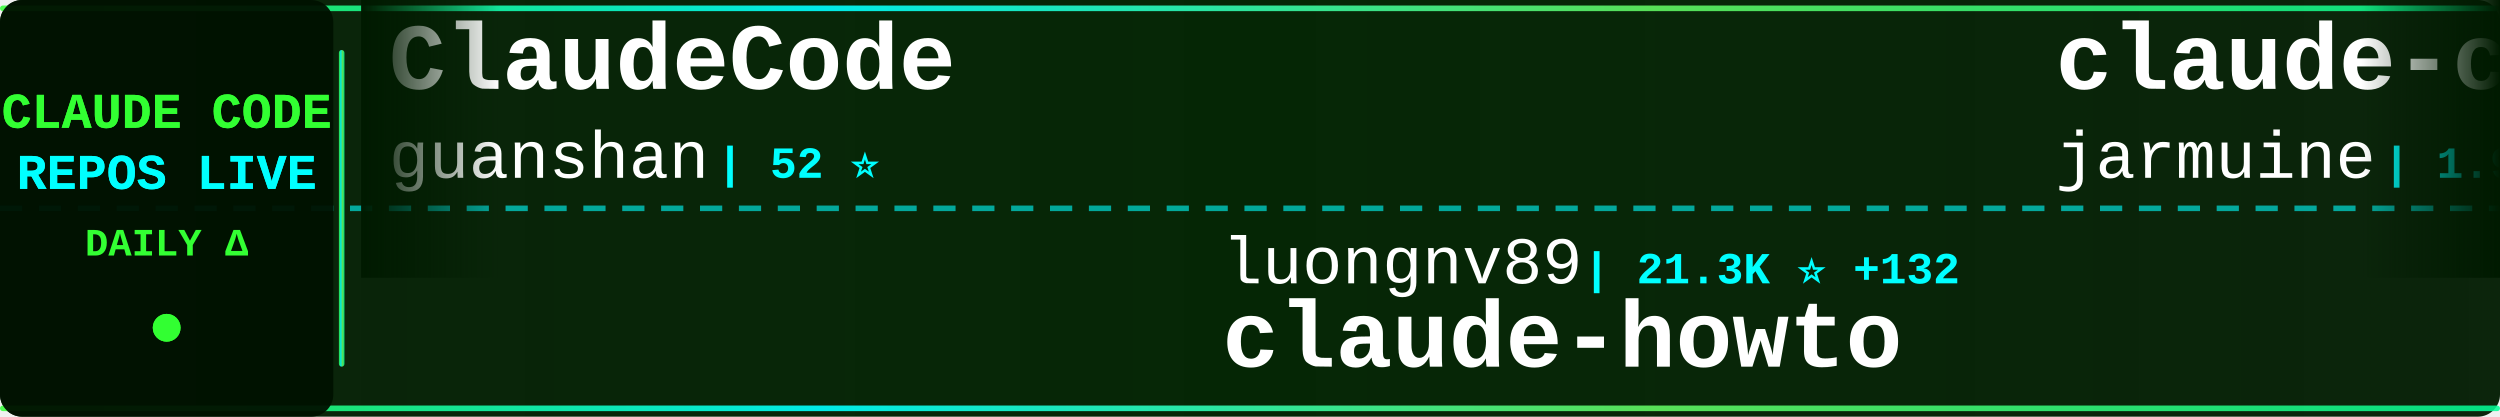
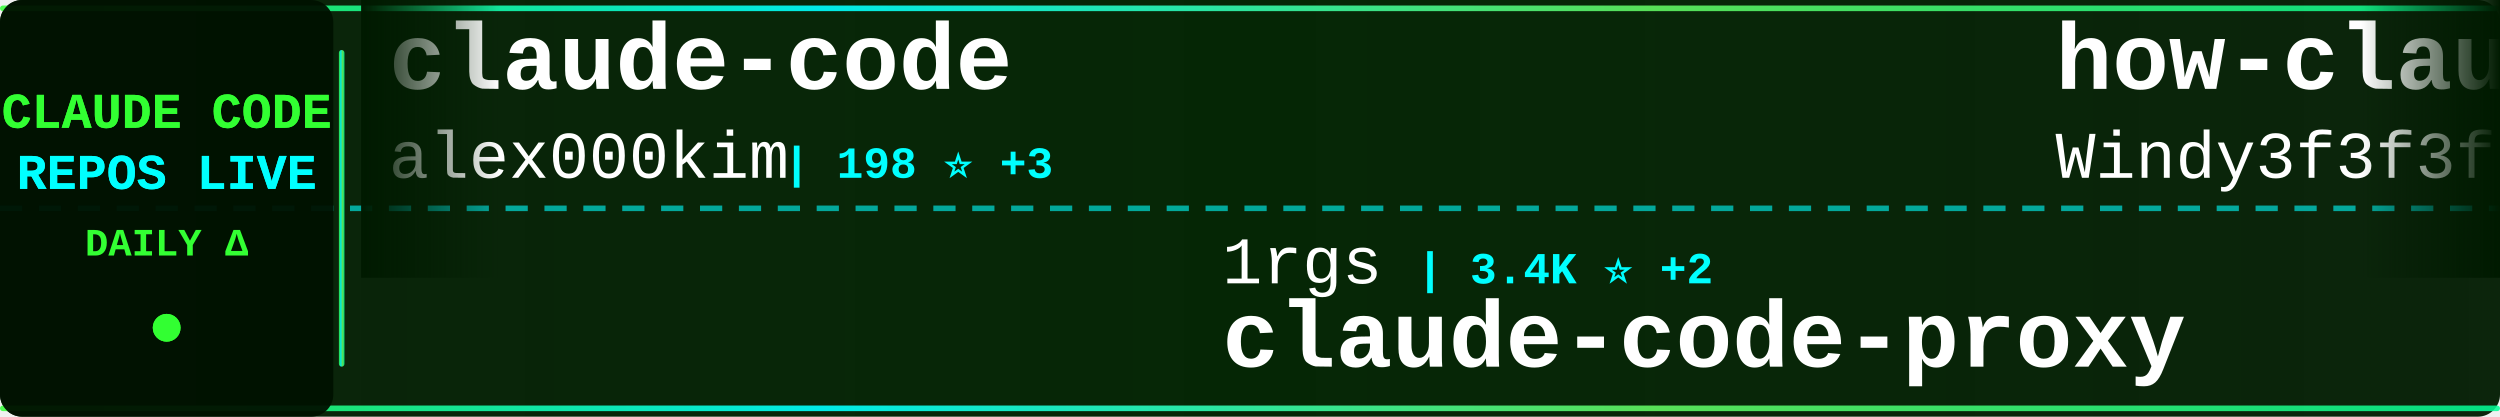
<svg xmlns="http://www.w3.org/2000/svg" width="900" height="150">
  <defs>
    <linearGradient id="tickerBg" x1="0%" y1="0%" x2="100%" y2="0%">
      <stop offset="0%" style="stop-color:#001a00;stop-opacity:0.95" />
      <stop offset="50%" style="stop-color:#002200;stop-opacity:0.98" />
      <stop offset="100%" style="stop-color:#001a00;stop-opacity:0.95" />
    </linearGradient>
    <linearGradient id="borderGrad" x1="0%" y1="0%" x2="100%" y2="0%">
      <stop offset="0%" style="stop-color:#33ff33;stop-opacity:0.85">
        <animate attributeName="stop-opacity" values="0.85;1;0.85" dur="2s" repeatCount="indefinite" />
      </stop>
      <stop offset="33%" style="stop-color:#00ffff;stop-opacity:0.9">
        <animate attributeName="stop-opacity" values="0.9;1;0.9" dur="2.2s" repeatCount="indefinite" />
      </stop>
      <stop offset="66%" style="stop-color:#66ff66;stop-opacity:0.85">
        <animate attributeName="stop-opacity" values="0.85;1;0.85" dur="1.8s" repeatCount="indefinite" />
      </stop>
      <stop offset="100%" style="stop-color:#00ff99;stop-opacity:0.85">
        <animate attributeName="stop-opacity" values="0.85;1;0.85" dur="2s" repeatCount="indefinite" />
      </stop>
    </linearGradient>
    <filter id="textGlow">
      <feGaussianBlur stdDeviation="0.1" result="coloredBlur" />
      <feMerge>
        <feMergeNode in="coloredBlur" />
        <feMergeNode in="SourceGraphic" />
      </feMerge>
    </filter>
    <filter id="metricGlow">
      <feGaussianBlur stdDeviation="0.2" result="coloredBlur" />
      <feMerge>
        <feMergeNode in="coloredBlur" />
        <feMergeNode in="SourceGraphic" />
      </feMerge>
    </filter>
    <linearGradient id="leftFade" x1="0%" y1="0%" x2="100%" y2="0%">
      <stop offset="0%" style="stop-color:#001a00;stop-opacity:1" />
      <stop offset="100%" style="stop-color:#001a00;stop-opacity:0" />
    </linearGradient>
    <linearGradient id="rightFade" x1="0%" y1="0%" x2="100%" y2="0%">
      <stop offset="0%" style="stop-color:#001a00;stop-opacity:0" />
      <stop offset="100%" style="stop-color:#001a00;stop-opacity:1" />
    </linearGradient>
  </defs>
  <rect width="900" height="150" fill="url(#tickerBg)" rx="8" />
  <rect x="0" y="2" width="900" height="2" fill="url(#borderGrad)" rx="1" />
  <rect x="0" y="146" width="900" height="2" fill="url(#borderGrad)" rx="1" />
  <line x1="0" y1="75" x2="900" y2="75" stroke="#00ffff" stroke-width="2" stroke-dasharray="8 6" opacity="0.6" />
  <rect x="0" y="0" width="120" height="150" fill="#001100" opacity="0.95" rx="8" />
  <text x="60" y="46" font-family="'Courier New', monospace" font-size="18" font-weight="bold" fill="#33ff33" text-anchor="middle" filter="url(#textGlow)">
    CLAUDE CODE
  </text>
  <text x="60" y="68" font-family="'Courier New', monospace" font-size="18" font-weight="bold" fill="#00ffff" text-anchor="middle" filter="url(#textGlow)">
    REPOS LIVE
  </text>
  <text x="60" y="92" font-family="'Courier New', monospace" font-size="14" font-weight="bold" fill="#33ff33" text-anchor="middle">
    DAILY Δ
  </text>
  <circle cx="60" cy="118" r="5" fill="#33ff33" filter="url(#metricGlow)">
    <animate attributeName="r" values="4;6;4" dur="1.5s" repeatCount="indefinite" />
    <animate attributeName="opacity" values="0.6;1;0.6" dur="1.5s" repeatCount="indefinite" />
  </circle>
  <rect x="122" y="18" width="2" height="114" fill="url(#borderGrad)" rx="1" />
  <clipPath id="tickerClip">
    <rect x="130" y="0" width="770" height="150" />
  </clipPath>
  <g clip-path="url(#tickerClip)">
    <g id="tickerItems">
      <animateTransform attributeName="transform" attributeType="XML" type="translate" from="0 0" to="-3000 0" dur="54s" repeatCount="indefinite" />
      <g transform="translate(0, 0)">
-         <text x="140" y="32" font-family="'Courier New', monospace" font-size="34" font-weight="bold" fill="#ffffff">ClaudeCode</text>
-         <text x="140" y="64" font-family="'Courier New', monospace" font-size="24" font-weight="normal" fill="#ffffff" opacity="1.0">guanshan</text>
-         <text x="258" y="64" font-family="'Courier New', monospace" font-size="16" font-weight="bold" fill="#00ffff"> | 52 ⭐</text>
+         <text x="140" y="32" font-family="'Courier New', monospace" font-size="34" font-weight="bold" fill="#ffffff">claude-code</text>
+         <text x="140" y="64" font-family="'Courier New', monospace" font-size="24" font-weight="normal" fill="#ffffff" opacity="1.0">alex000kim</text>
+         <text x="282" y="64" font-family="'Courier New', monospace" font-size="16" font-weight="bold" fill="#00ffff"> | 198 ⭐ +3</text>
      </g>
      <g transform="translate(300, 0)">
-         <text x="140" y="102" font-family="'Courier New', monospace" font-size="24" font-weight="normal" fill="#ffffff" opacity="1.0">luongnv89</text>
-         <text x="270" y="102" font-family="'Courier New', monospace" font-size="16" font-weight="bold" fill="#00ffff"> | 21.3K ⭐ +132</text>
-         <text x="140" y="132" font-family="'Courier New', monospace" font-size="34" font-weight="bold" fill="#ffffff">claude-howto</text>
+         <text x="140" y="102" font-family="'Courier New', monospace" font-size="24" font-weight="normal" fill="#ffffff" opacity="1.0">1rgs</text>
+         <text x="210" y="102" font-family="'Courier New', monospace" font-size="16" font-weight="bold" fill="#00ffff"> | 3.4K ⭐ +2</text>
+         <text x="140" y="132" font-family="'Courier New', monospace" font-size="34" font-weight="bold" fill="#ffffff">claude-code-proxy</text>
      </g>
      <g transform="translate(600, 0)">
-         <text x="140" y="32" font-family="'Courier New', monospace" font-size="34" font-weight="bold" fill="#ffffff">claude-code</text>
-         <text x="140" y="64" font-family="'Courier New', monospace" font-size="24" font-weight="normal" fill="#ffffff" opacity="1.0">jarmuine</text>
-         <text x="258" y="64" font-family="'Courier New', monospace" font-size="16" font-weight="bold" fill="#00ffff"> | 1.9K ⭐ +7</text>
+         <text x="140" y="32" font-family="'Courier New', monospace" font-size="34" font-weight="bold" fill="#ffffff">how-claude-code-works</text>
+         <text x="140" y="64" font-family="'Courier New', monospace" font-size="24" font-weight="normal" fill="#ffffff" opacity="1.0">Windy3f3f3f3f</text>
+         <text x="318" y="64" font-family="'Courier New', monospace" font-size="16" font-weight="bold" fill="#00ffff"> | 1.6K ⭐ +31</text>
      </g>
      <g transform="translate(900, 0)">
-         <text x="140" y="102" font-family="'Courier New', monospace" font-size="24" font-weight="normal" fill="#ffffff" opacity="1.0">Onewon</text>
-         <text x="234" y="102" font-family="'Courier New', monospace" font-size="16" font-weight="bold" fill="#00ffff"> | 165 ⭐</text>
+         <text x="140" y="102" font-family="'Courier New', monospace" font-size="24" font-weight="normal" fill="#ffffff" opacity="1.0">ykdojo</text>
+         <text x="234" y="102" font-family="'Courier New', monospace" font-size="16" font-weight="bold" fill="#00ffff"> | 7.2K ⭐ +8</text>
+         <text x="140" y="132" font-family="'Courier New', monospace" font-size="34" font-weight="bold" fill="#ffffff">claude-code-tips</text>
+       </g>
+       <g transform="translate(1200, 0)">
+         <text x="140" y="32" font-family="'Courier New', monospace" font-size="34" font-weight="bold" fill="#ffffff">claude-code-settings</text>
+         <text x="140" y="64" font-family="'Courier New', monospace" font-size="24" font-weight="normal" fill="#ffffff" opacity="1.0">feiskyer</text>
+         <text x="258" y="64" font-family="'Courier New', monospace" font-size="16" font-weight="bold" fill="#00ffff"> | 1.4K ⭐ +4</text>
+       </g>
+       <g transform="translate(1500, 0)">
+         <text x="140" y="102" font-family="'Courier New', monospace" font-size="24" font-weight="normal" fill="#ffffff" opacity="1.0">RishabhK103</text>
+         <text x="294" y="102" font-family="'Courier New', monospace" font-size="16" font-weight="bold" fill="#00ffff"> | 49 ⭐</text>
        <text x="140" y="132" font-family="'Courier New', monospace" font-size="34" font-weight="bold" fill="#ffffff">claude-code</text>
      </g>
-       <g transform="translate(1200, 0)">
-         <text x="140" y="32" font-family="'Courier New', monospace" font-size="34" font-weight="bold" fill="#ffffff">Claude-Code-x-OpenClaw-G...</text>
-         <text x="140" y="64" font-family="'Courier New', monospace" font-size="24" font-weight="normal" fill="#ffffff" opacity="1.0">KimYx0207</text>
-         <text x="270" y="64" font-family="'Courier New', monospace" font-size="16" font-weight="bold" fill="#00ffff"> | 3.0K ⭐ +3</text>
-       </g>
-       <g transform="translate(1500, 0)">
-         <text x="140" y="102" font-family="'Courier New', monospace" font-size="24" font-weight="normal" fill="#ffffff" opacity="1.0">bfly123</text>
-         <text x="246" y="102" font-family="'Courier New', monospace" font-size="16" font-weight="bold" fill="#00ffff"> | 2.1K ⭐ +2</text>
-         <text x="140" y="132" font-family="'Courier New', monospace" font-size="34" font-weight="bold" fill="#ffffff">claude_code_bridge</text>
-       </g>
      <g transform="translate(1800, 0)">
-         <text x="140" y="32" font-family="'Courier New', monospace" font-size="34" font-weight="bold" fill="#ffffff">claude-code-proxy</text>
-         <text x="140" y="64" font-family="'Courier New', monospace" font-size="24" font-weight="normal" fill="#ffffff" opacity="1.0">1rgs</text>
-         <text x="210" y="64" font-family="'Courier New', monospace" font-size="16" font-weight="bold" fill="#00ffff"> | 3.4K ⭐ +1</text>
+         <text x="140" y="32" font-family="'Courier New', monospace" font-size="34" font-weight="bold" fill="#ffffff">leaked-claude-code</text>
+         <text x="140" y="64" font-family="'Courier New', monospace" font-size="24" font-weight="normal" fill="#ffffff" opacity="1.0">leaked-claude-code</text>
+         <text x="378" y="64" font-family="'Courier New', monospace" font-size="16" font-weight="bold" fill="#00ffff"> | 835 ⭐ +7</text>
      </g>
      <g transform="translate(2100, 0)">
-         <text x="140" y="102" font-family="'Courier New', monospace" font-size="24" font-weight="normal" fill="#ffffff" opacity="1.0">LING71671</text>
-         <text x="270" y="102" font-family="'Courier New', monospace" font-size="16" font-weight="bold" fill="#00ffff"> | 662 ⭐ +2</text>
-         <text x="140" y="132" font-family="'Courier New', monospace" font-size="34" font-weight="bold" fill="#ffffff">Open-ClaudeCode</text>
+         <text x="140" y="102" font-family="'Courier New', monospace" font-size="24" font-weight="normal" fill="#ffffff" opacity="1.0">OneRedOak</text>
+         <text x="270" y="102" font-family="'Courier New', monospace" font-size="16" font-weight="bold" fill="#00ffff"> | 3.8K ⭐</text>
+         <text x="140" y="132" font-family="'Courier New', monospace" font-size="34" font-weight="bold" fill="#ffffff">claude-code-workflows</text>
      </g>
      <g transform="translate(2400, 0)">
-         <text x="140" y="32" font-family="'Courier New', monospace" font-size="34" font-weight="bold" fill="#ffffff">Claude-Code-Usage-Monito...</text>
-         <text x="140" y="64" font-family="'Courier New', monospace" font-size="24" font-weight="normal" fill="#ffffff" opacity="1.0">Maciek-roboblog</text>
-         <text x="342" y="64" font-family="'Courier New', monospace" font-size="16" font-weight="bold" fill="#00ffff"> | 7.4K ⭐ +4</text>
+         <text x="140" y="32" font-family="'Courier New', monospace" font-size="34" font-weight="bold" fill="#ffffff">claude-code</text>
+         <text x="140" y="64" font-family="'Courier New', monospace" font-size="24" font-weight="normal" fill="#ffffff" opacity="1.0">claude-code-best</text>
+         <text x="354" y="64" font-family="'Courier New', monospace" font-size="16" font-weight="bold" fill="#00ffff"> | 14.4K ⭐ +186</text>
      </g>
      <g transform="translate(2700, 0)">
-         <text x="140" y="102" font-family="'Courier New', monospace" font-size="24" font-weight="normal" fill="#ffffff" opacity="1.0">777genius</text>
-         <text x="270" y="102" font-family="'Courier New', monospace" font-size="16" font-weight="bold" fill="#00ffff"> | 884 ⭐ +4</text>
-         <text x="140" y="132" font-family="'Courier New', monospace" font-size="34" font-weight="bold" fill="#ffffff">claude-code-source-code</text>
+         <text x="140" y="102" font-family="'Courier New', monospace" font-size="24" font-weight="normal" fill="#ffffff" opacity="1.0">wanshuiyin</text>
+         <text x="282" y="102" font-family="'Courier New', monospace" font-size="16" font-weight="bold" fill="#00ffff"> | 5.7K ⭐ +52</text>
+         <text x="140" y="132" font-family="'Courier New', monospace" font-size="34" font-weight="bold" fill="#ffffff">Auto-claude-code-researc...</text>
      </g>
      <g transform="translate(3000, 0)">
-         <text x="140" y="32" font-family="'Courier New', monospace" font-size="34" font-weight="bold" fill="#ffffff">ClaudeCode</text>
-         <text x="140" y="64" font-family="'Courier New', monospace" font-size="24" font-weight="normal" fill="#ffffff" opacity="1.0">guanshan</text>
-         <text x="258" y="64" font-family="'Courier New', monospace" font-size="16" font-weight="bold" fill="#00ffff"> | 52 ⭐</text>
+         <text x="140" y="32" font-family="'Courier New', monospace" font-size="34" font-weight="bold" fill="#ffffff">claude-code</text>
+         <text x="140" y="64" font-family="'Courier New', monospace" font-size="24" font-weight="normal" fill="#ffffff" opacity="1.0">alex000kim</text>
+         <text x="282" y="64" font-family="'Courier New', monospace" font-size="16" font-weight="bold" fill="#00ffff"> | 198 ⭐ +3</text>
      </g>
      <g transform="translate(3300, 0)">
-         <text x="140" y="102" font-family="'Courier New', monospace" font-size="24" font-weight="normal" fill="#ffffff" opacity="1.0">luongnv89</text>
-         <text x="270" y="102" font-family="'Courier New', monospace" font-size="16" font-weight="bold" fill="#00ffff"> | 21.3K ⭐ +132</text>
-         <text x="140" y="132" font-family="'Courier New', monospace" font-size="34" font-weight="bold" fill="#ffffff">claude-howto</text>
+         <text x="140" y="102" font-family="'Courier New', monospace" font-size="24" font-weight="normal" fill="#ffffff" opacity="1.0">1rgs</text>
+         <text x="210" y="102" font-family="'Courier New', monospace" font-size="16" font-weight="bold" fill="#00ffff"> | 3.4K ⭐ +2</text>
+         <text x="140" y="132" font-family="'Courier New', monospace" font-size="34" font-weight="bold" fill="#ffffff">claude-code-proxy</text>
      </g>
      <g transform="translate(3600, 0)">
-         <text x="140" y="32" font-family="'Courier New', monospace" font-size="34" font-weight="bold" fill="#ffffff">claude-code</text>
-         <text x="140" y="64" font-family="'Courier New', monospace" font-size="24" font-weight="normal" fill="#ffffff" opacity="1.0">jarmuine</text>
-         <text x="258" y="64" font-family="'Courier New', monospace" font-size="16" font-weight="bold" fill="#00ffff"> | 1.9K ⭐ +7</text>
+         <text x="140" y="32" font-family="'Courier New', monospace" font-size="34" font-weight="bold" fill="#ffffff">how-claude-code-works</text>
+         <text x="140" y="64" font-family="'Courier New', monospace" font-size="24" font-weight="normal" fill="#ffffff" opacity="1.0">Windy3f3f3f3f</text>
+         <text x="318" y="64" font-family="'Courier New', monospace" font-size="16" font-weight="bold" fill="#00ffff"> | 1.6K ⭐ +31</text>
      </g>
      <g transform="translate(3900, 0)">
-         <text x="140" y="102" font-family="'Courier New', monospace" font-size="24" font-weight="normal" fill="#ffffff" opacity="1.0">Onewon</text>
-         <text x="234" y="102" font-family="'Courier New', monospace" font-size="16" font-weight="bold" fill="#00ffff"> | 165 ⭐</text>
-         <text x="140" y="132" font-family="'Courier New', monospace" font-size="34" font-weight="bold" fill="#ffffff">claude-code</text>
+         <text x="140" y="102" font-family="'Courier New', monospace" font-size="24" font-weight="normal" fill="#ffffff" opacity="1.0">ykdojo</text>
+         <text x="234" y="102" font-family="'Courier New', monospace" font-size="16" font-weight="bold" fill="#00ffff"> | 7.2K ⭐ +8</text>
+         <text x="140" y="132" font-family="'Courier New', monospace" font-size="34" font-weight="bold" fill="#ffffff">claude-code-tips</text>
      </g>
    </g>
  </g>
  <rect x="130" y="0" width="50" height="100" fill="url(#leftFade)" />
  <rect x="850" y="0" width="50" height="100" fill="url(#rightFade)" />
</svg>
